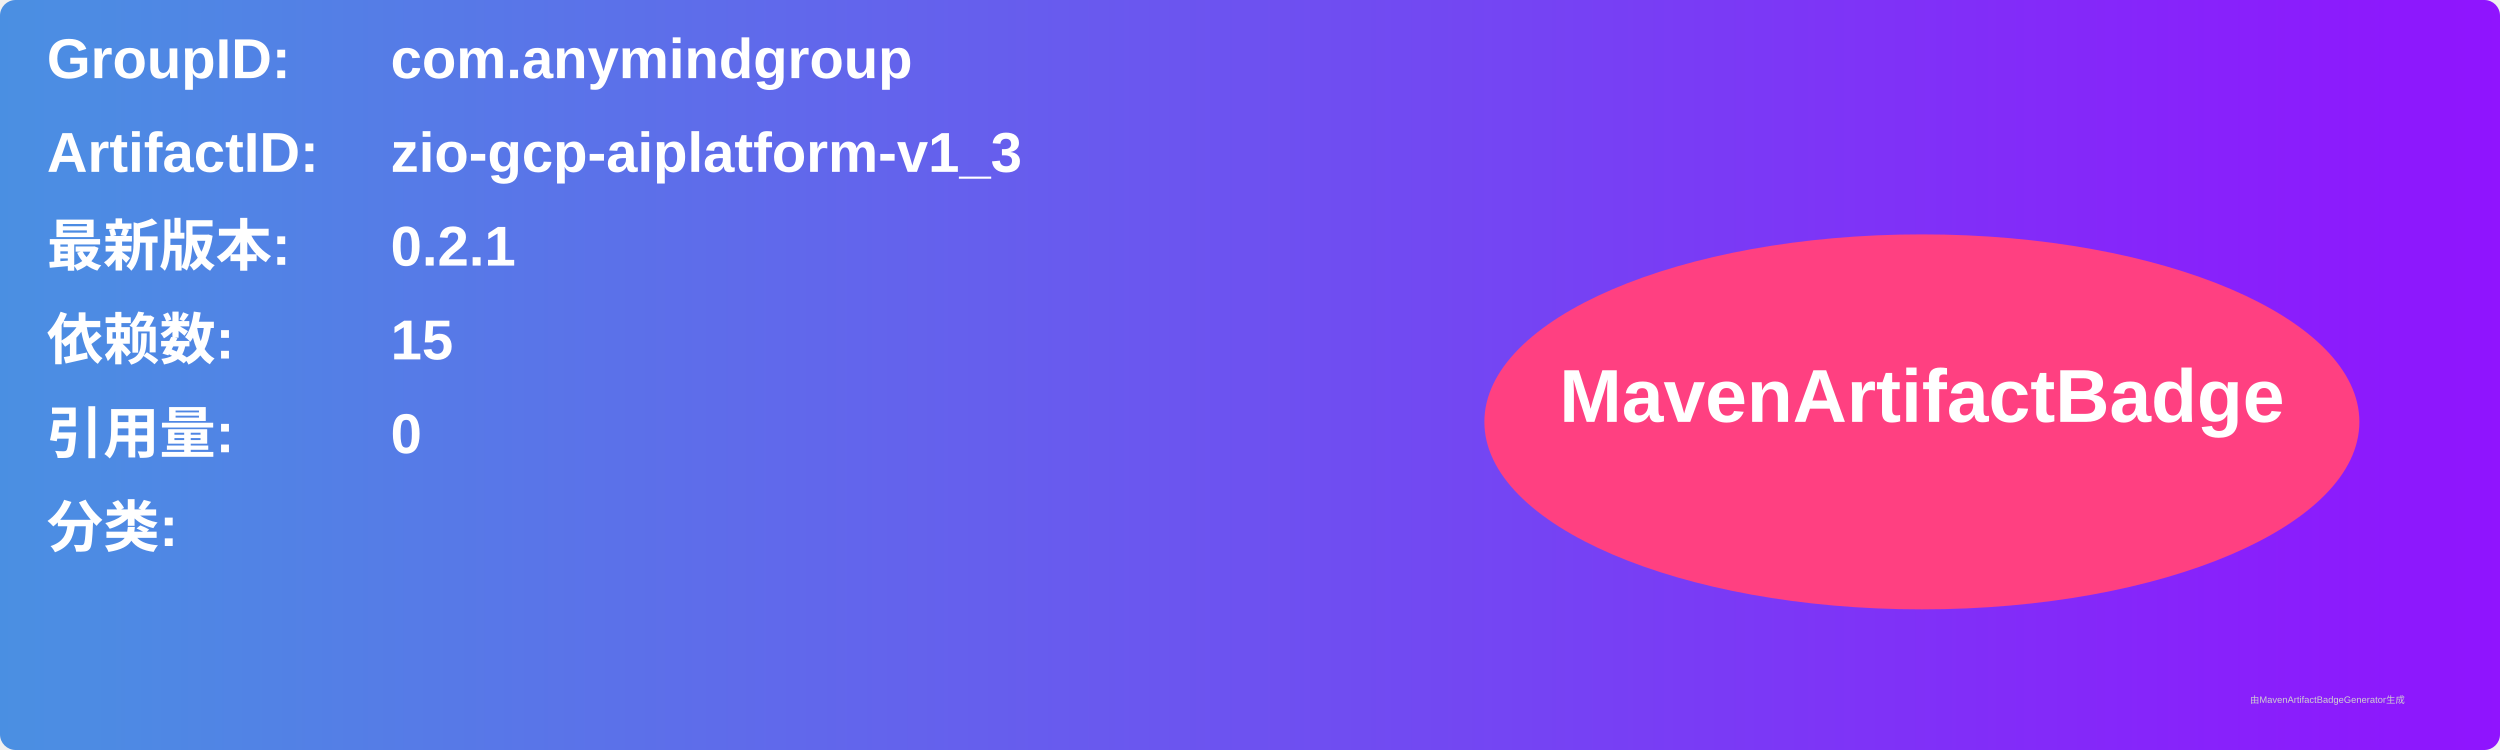
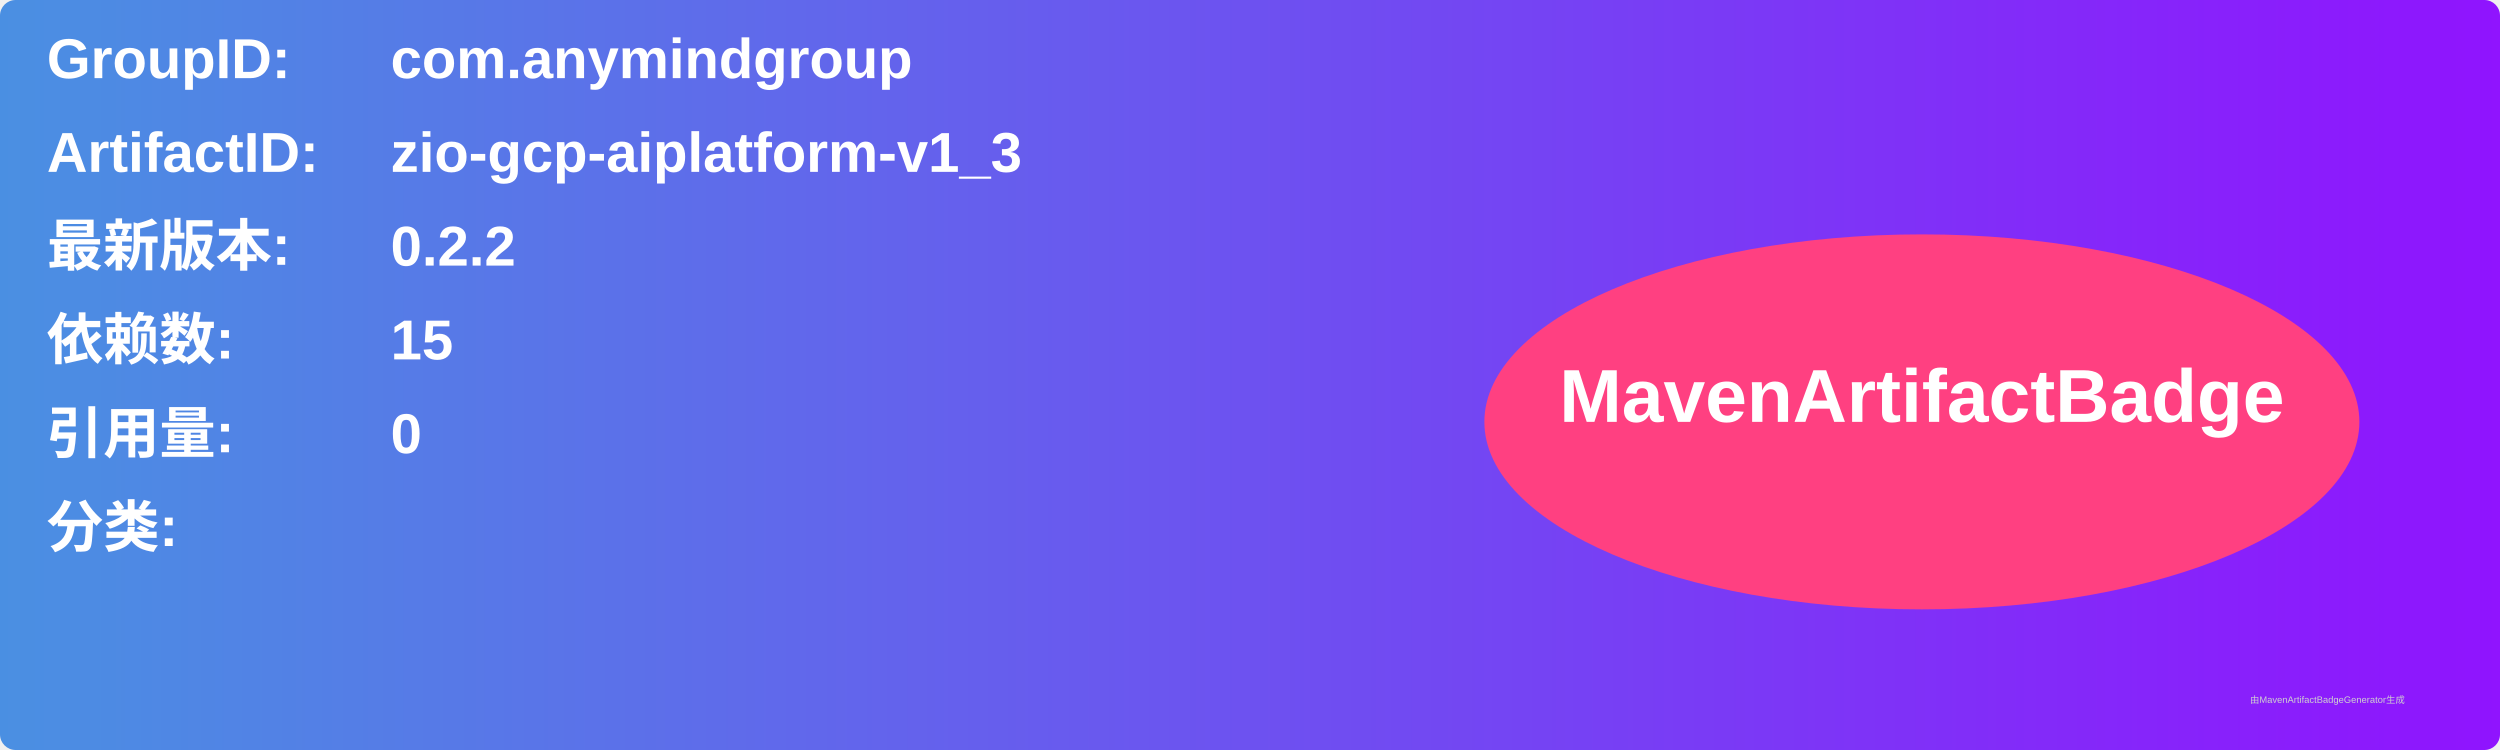
<svg xmlns="http://www.w3.org/2000/svg" width="800" height="240" viewBox="0 0 800 240">
  <linearGradient id="grad" x1="0%" y1="0%" x2="100%" y2="0%">
    <stop offset="0%" stop-color="#4a90e2" />
    <stop offset="100%" stop-color="#9013fe" />
  </linearGradient>
  <rect width="100%" height="100%" rx="5" ry="5" fill="url(#grad)" />
  <g transform="translate(15, 15)">
    <text x="0" y="10" font-family="Arial" font-size="18" fill="white" font-weight="bold" width="260">GroupID:</text>
    <text x="110" y="10" font-family="Arial" font-size="18" fill="white" font-weight="bold" width="460">com.anymindgroup</text>
    <text x="0" y="40" font-family="Arial" font-size="18" fill="white" font-weight="bold" width="260">ArtifactID:</text>
    <text x="110" y="40" font-family="Arial" font-size="18" fill="white" font-weight="bold" width="460">zio-gcp-aiplatform-v1_3</text>
    <text x="0" y="70" font-family="Arial" font-size="18" fill="white" font-weight="bold">最新版本:</text>
    <text x="110" y="70" font-family="Arial" font-size="18" fill="white" font-weight="bold">
-       <tspan font-weight="bold">0.2.1</tspan>
+       <tspan font-weight="bold">0.2.2</tspan>
    </text>
    <text x="0" y="100" font-family="Arial" font-size="18" fill="white" font-weight="bold">依赖数: </text>
    <text x="110" y="100" font-family="Arial" font-size="18" fill="white">
      <tspan font-weight="bold">15</tspan>
    </text>
    <text x="0" y="130" font-family="Arial" font-size="18" fill="white" font-weight="bold">引用量: </text>
    <text x="110" y="130" font-family="Arial" font-size="18" fill="white">
      <tspan font-weight="bold">0</tspan>
    </text>
    <text x="0" y="160" font-family="Arial" font-size="18" fill="white" font-weight="bold">分类:</text>
    <text x="10" y="190" font-family="Arial" font-size="10" fill="white">
      <tspan font-weight="bold" />
    </text>
    <ellipse cx="600" cy="120" rx="140" ry="60" fill="#ff4081" />
    <text x="600" y="120" text-anchor="middle" font-family="Arial" font-size="24" fill="white" font-weight="bold">MavenArtifactBadge</text>
  </g>
  <text x="720" y="225" font-family="Arial" font-size="3" fill="#d0d0d0">由MavenArtifactBadgeGenerator生成</text>
</svg>
